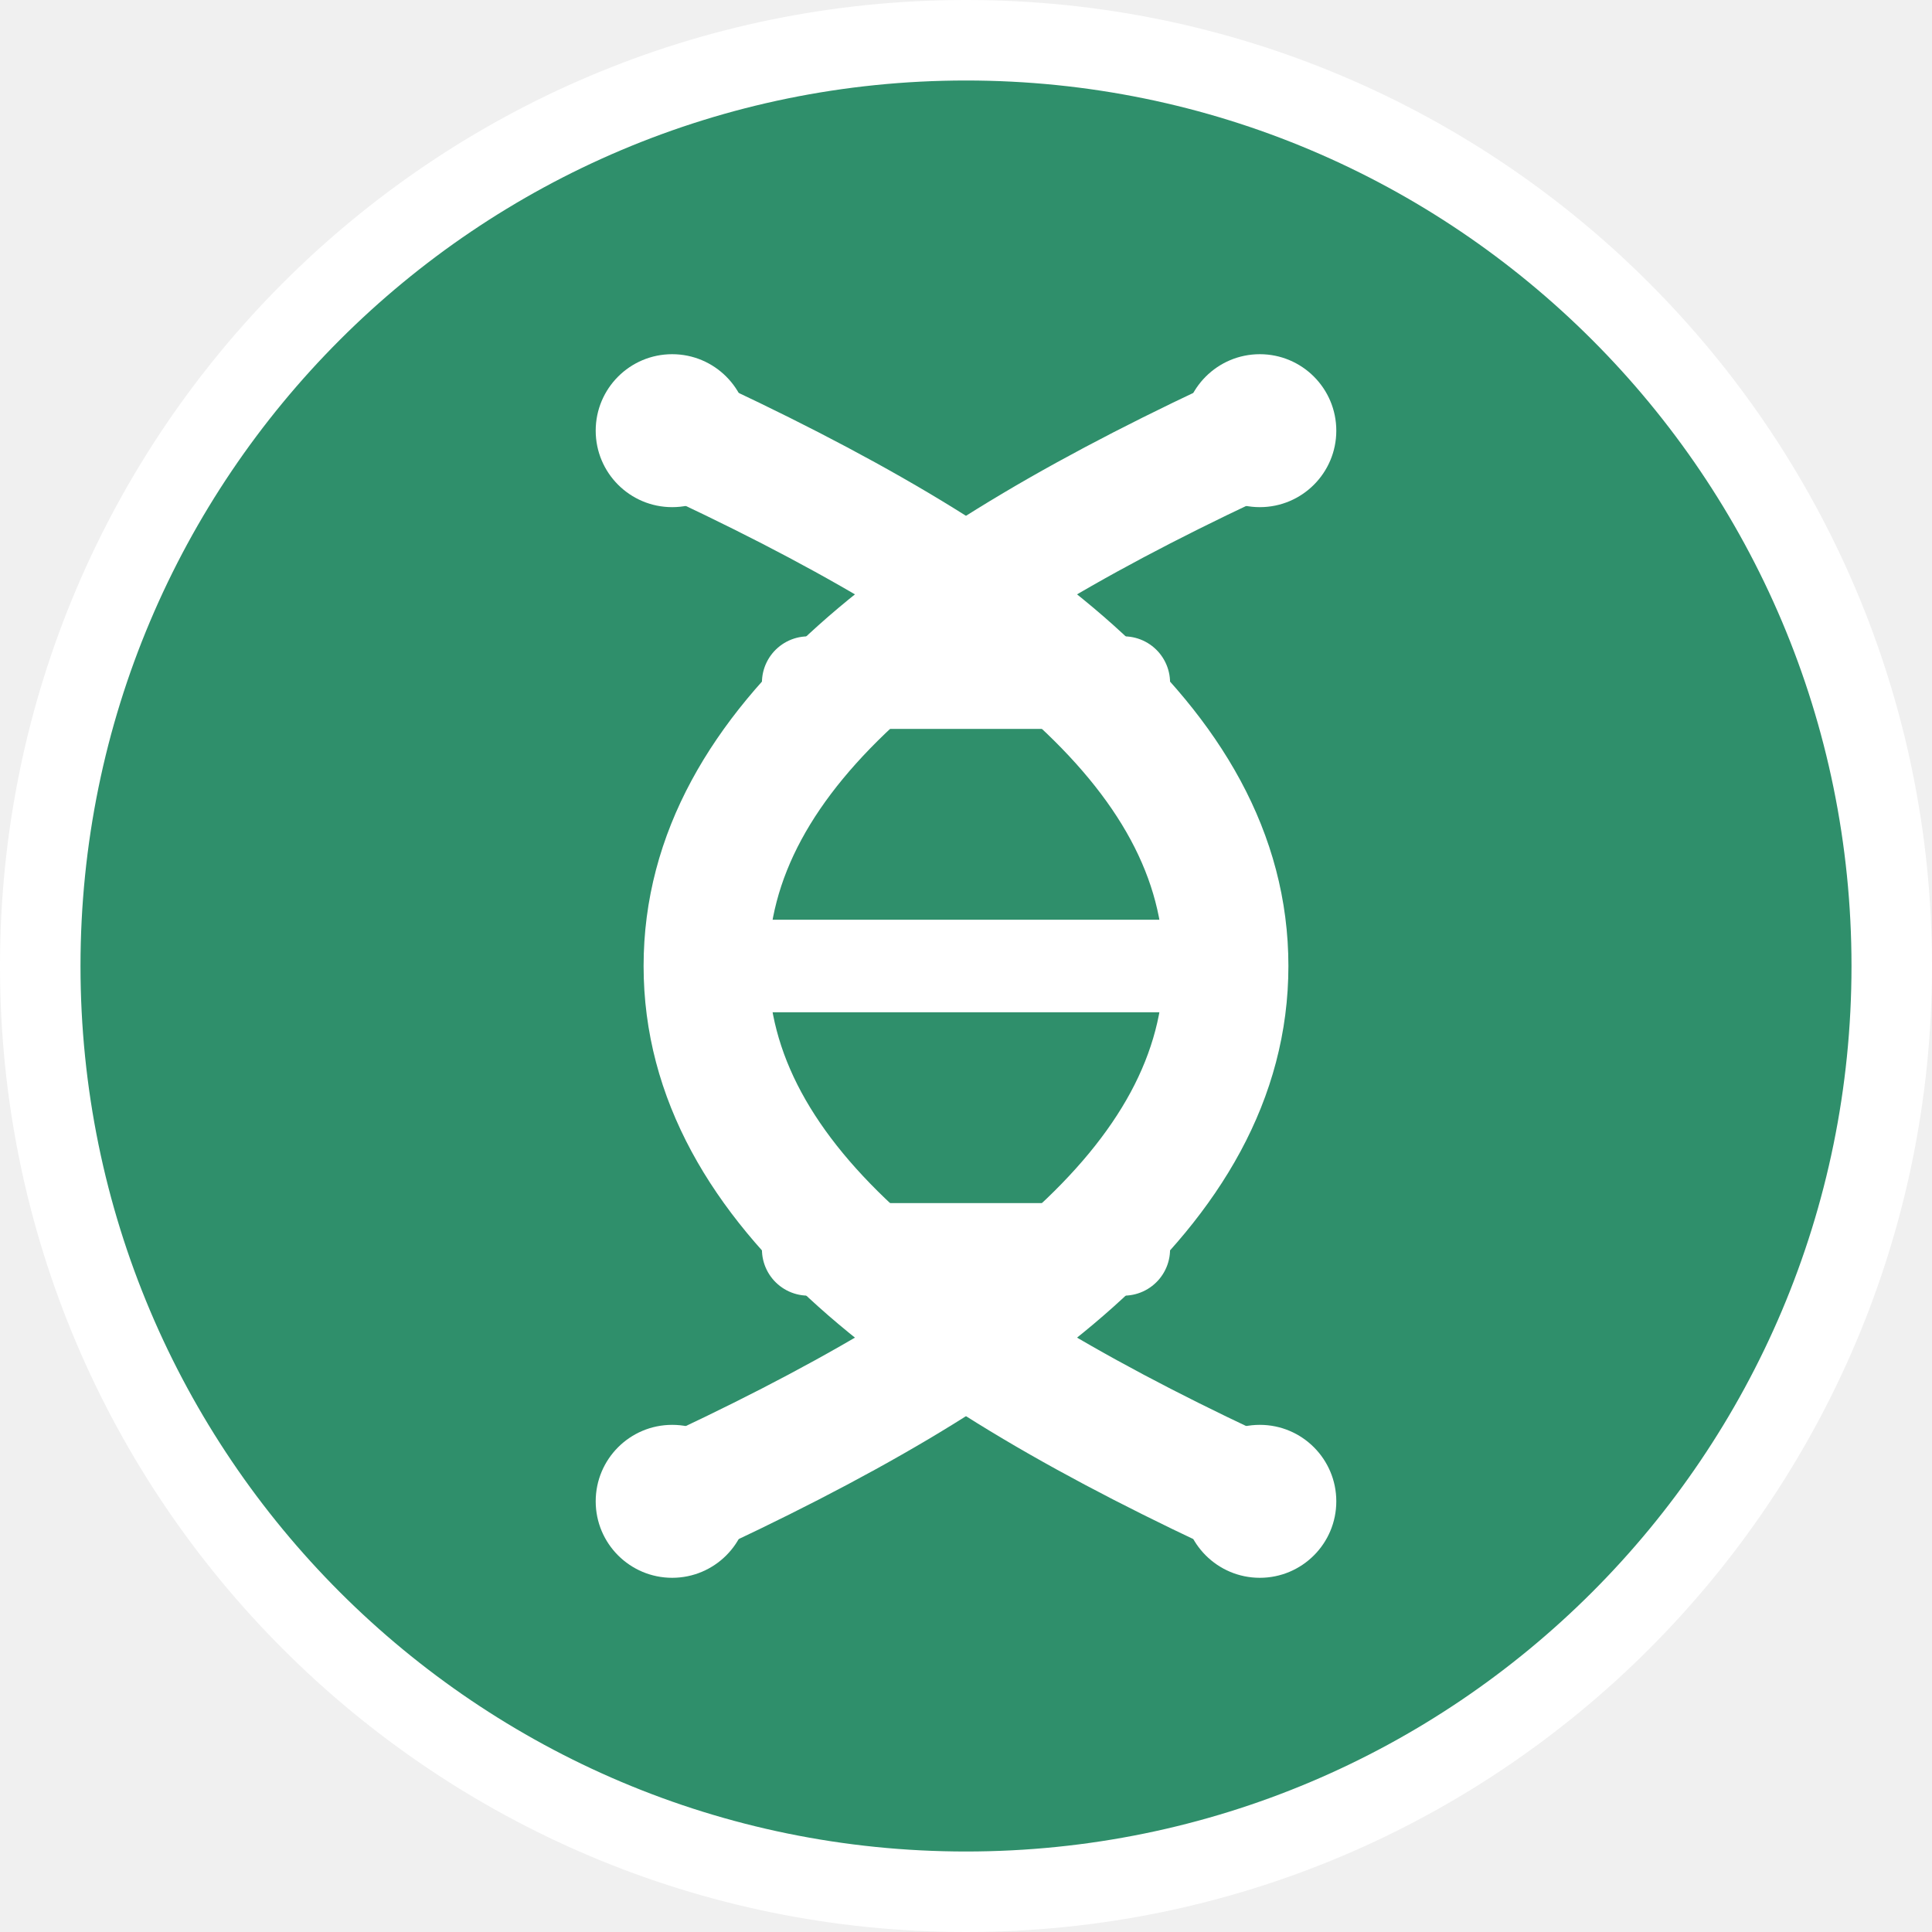
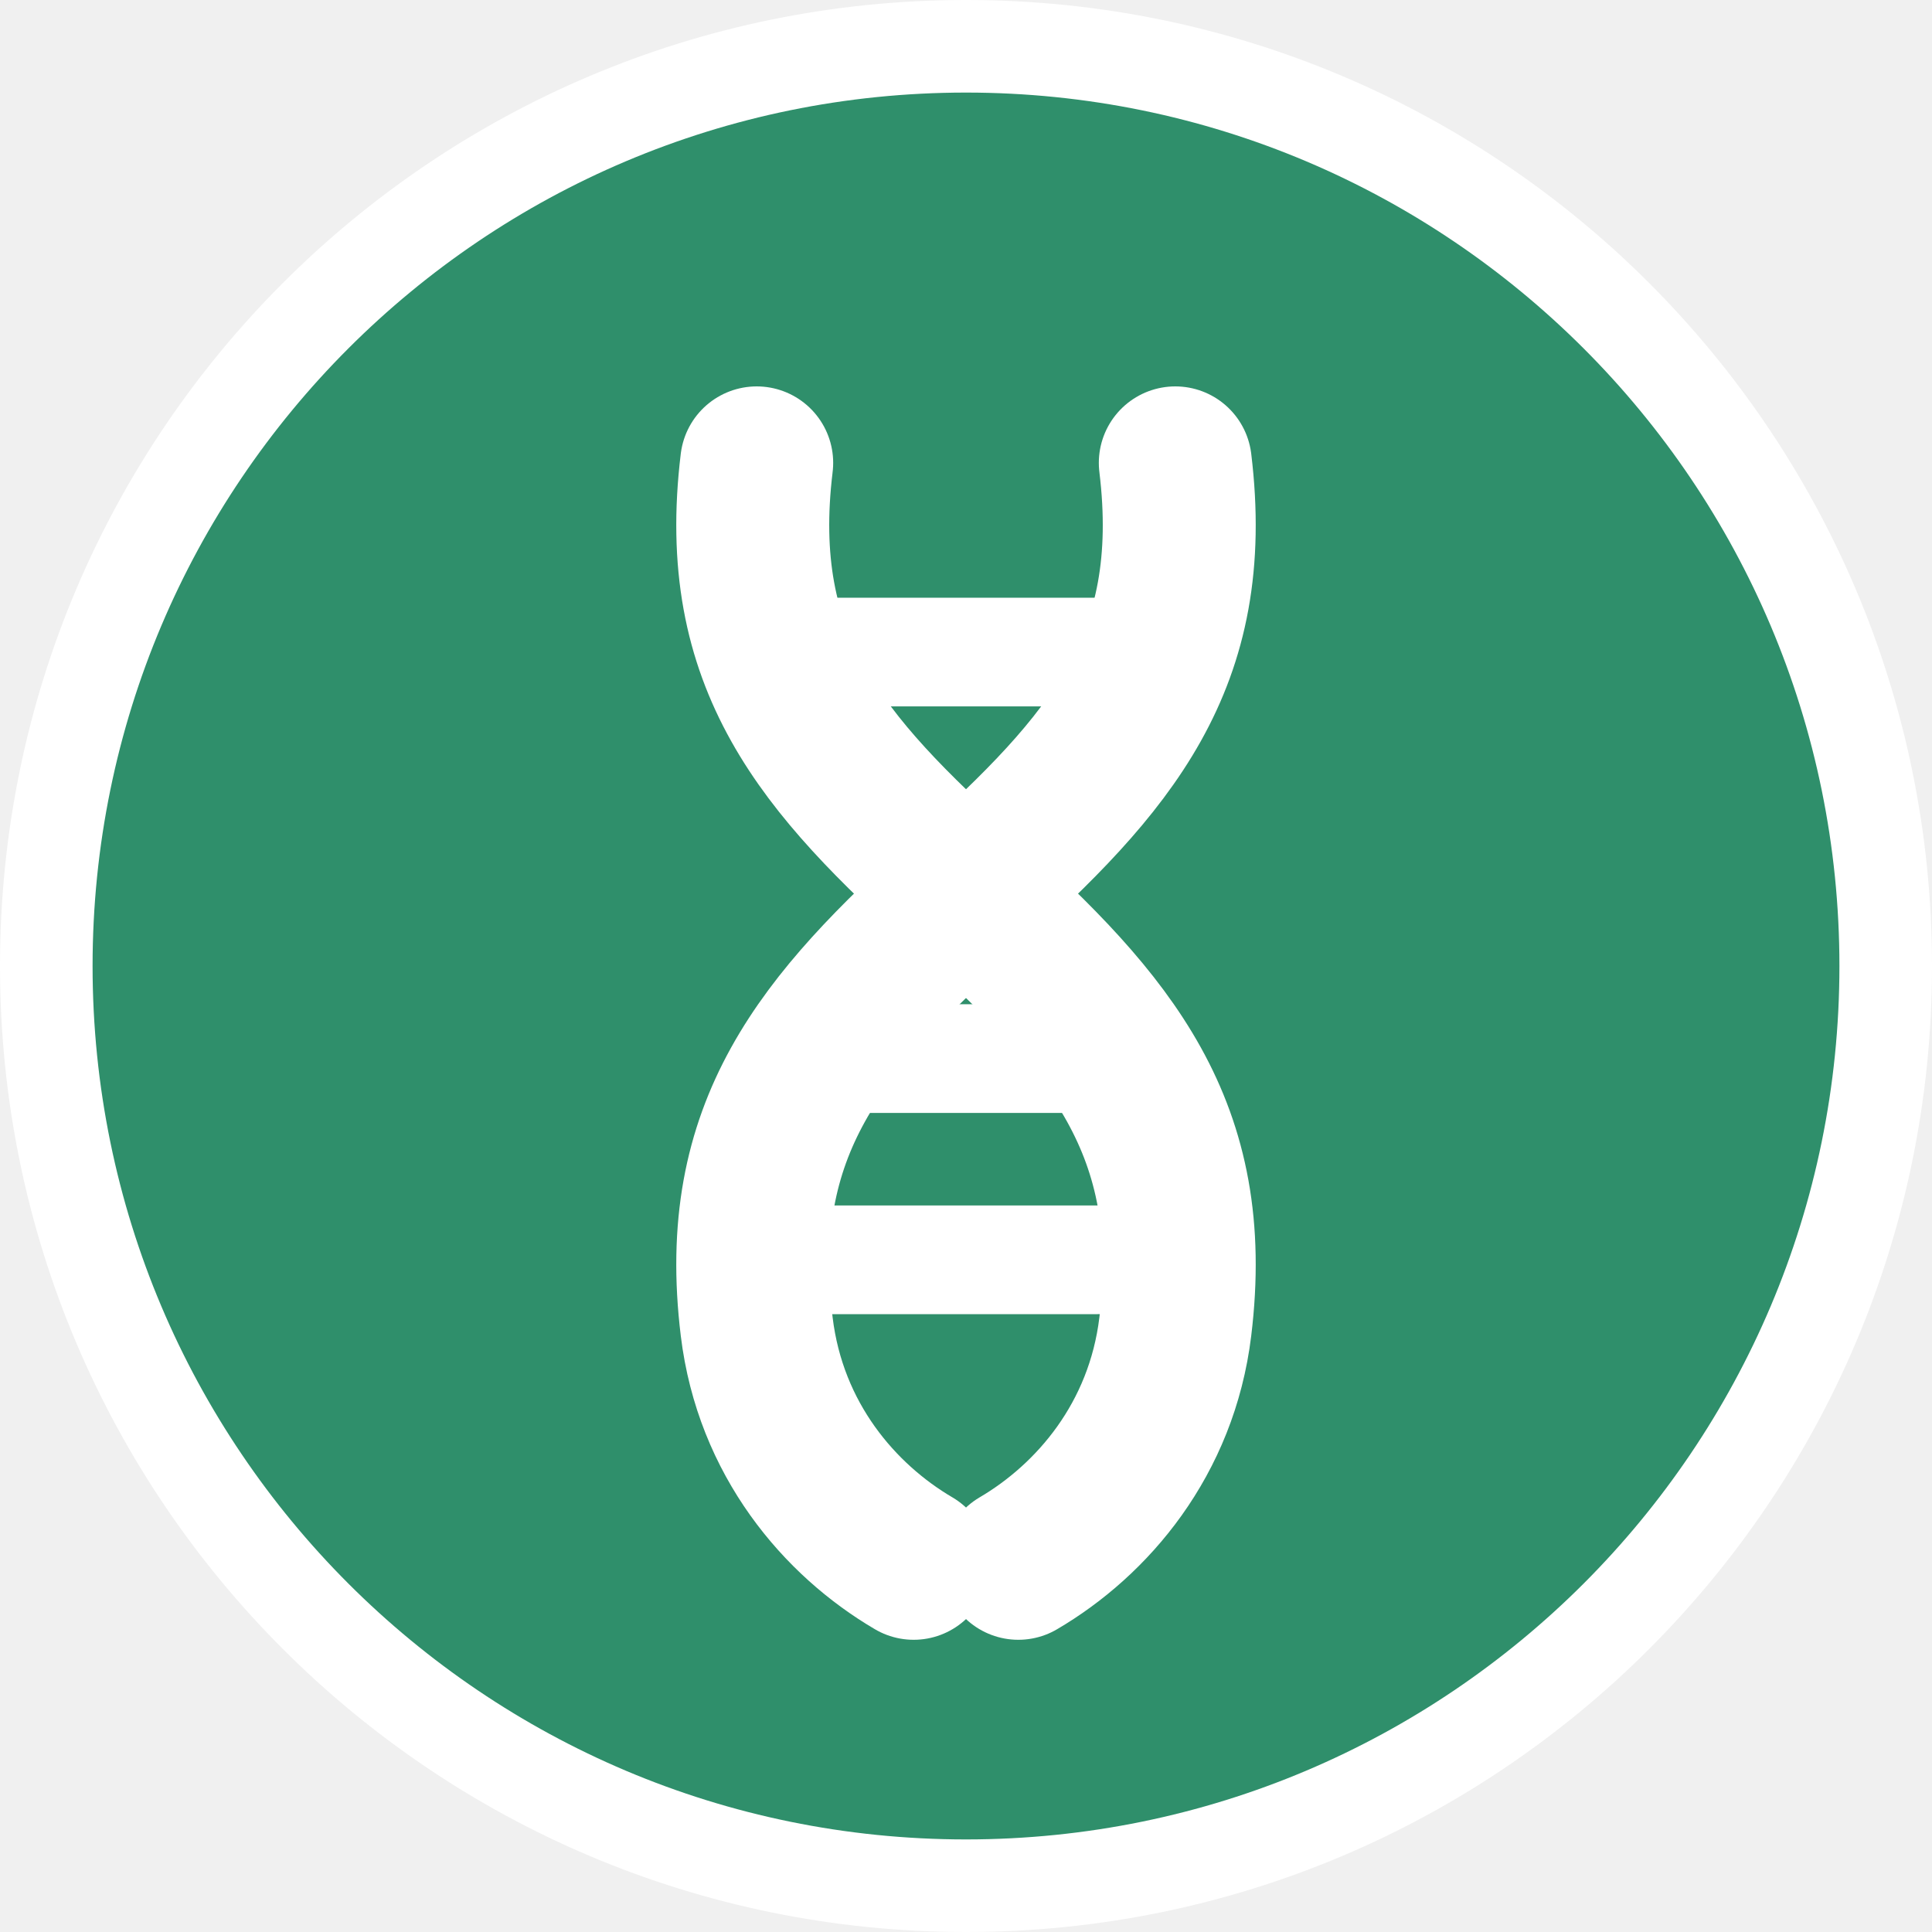
<svg xmlns="http://www.w3.org/2000/svg" width="24" height="24" viewBox="0 0 24 24" fill="none">
  <g id="Carbon Based">
    <circle id="Outer" cx="12" cy="12" r="12" fill="white" />
-     <circle id="Inner" cx="12" cy="12" r="11" fill="#2F8F6B" />
-     <path id="Left Strand" d="M8.35 5.35C12.42 7.22 15.23 9.25 15.23 12C15.23 14.75 12.42 16.78 8.35 18.65" stroke="white" stroke-width="1.55" stroke-linecap="round" />
-     <path id="Right Strand" d="M15.65 5.35C11.58 7.22 8.77 9.25 8.77 12C8.77 14.75 11.58 16.78 15.65 18.65" stroke="white" stroke-width="1.55" stroke-linecap="round" />
-     <path id="Rung Top" d="M10.04 8.48H13.96" stroke="white" stroke-width="1.15" stroke-linecap="round" />
-     <path id="Rung Middle" d="M8.88 12H15.12" stroke="white" stroke-width="1.15" stroke-linecap="round" />
-     <path id="Rung Bottom" d="M10.04 15.52H13.96" stroke="white" stroke-width="1.15" stroke-linecap="round" />
-     <circle id="Node Top Left" cx="8.35" cy="5.35" r="0.95" fill="white" />
-     <circle id="Node Top Right" cx="15.65" cy="5.35" r="0.95" fill="white" />
-     <circle id="Node Bottom Left" cx="8.35" cy="18.65" r="0.95" fill="white" />
-     <circle id="Node Bottom Right" cx="15.65" cy="18.65" r="0.95" fill="white" />
+     <circle id="Inner" cx="12" cy="12" r="10.85" fill="#2F8F6B" />
+     <path id="Left Strand" d="M9.4 5.75C9.1 8.22 10.2 9.48 12 11.1C13.8 12.72 14.9 14.02 14.6 16.48C14.43 17.88 13.57 18.88 12.65 19.42" stroke="white" stroke-width="1.9" stroke-linecap="round" stroke-linejoin="round" />
+     <path id="Right Strand" d="M14.6 5.75C14.9 8.22 13.8 9.48 12 11.1C10.2 12.72 9.1 14.02 9.4 16.48C9.57 17.88 10.43 18.88 11.35 19.42" stroke="white" stroke-width="1.9" stroke-linecap="round" stroke-linejoin="round" />
+     <path id="Rung Top" d="M9.98 8.1H14.02" stroke="white" stroke-width="1.35" stroke-linecap="round" />
+     <path id="Rung Middle" d="M9.92 13.15H14.08" stroke="white" stroke-width="1.35" stroke-linecap="round" />
+     <path id="Rung Bottom" d="M10.35 15.65H13.65" stroke="white" stroke-width="1.35" stroke-linecap="round" />
  </g>
</svg>
